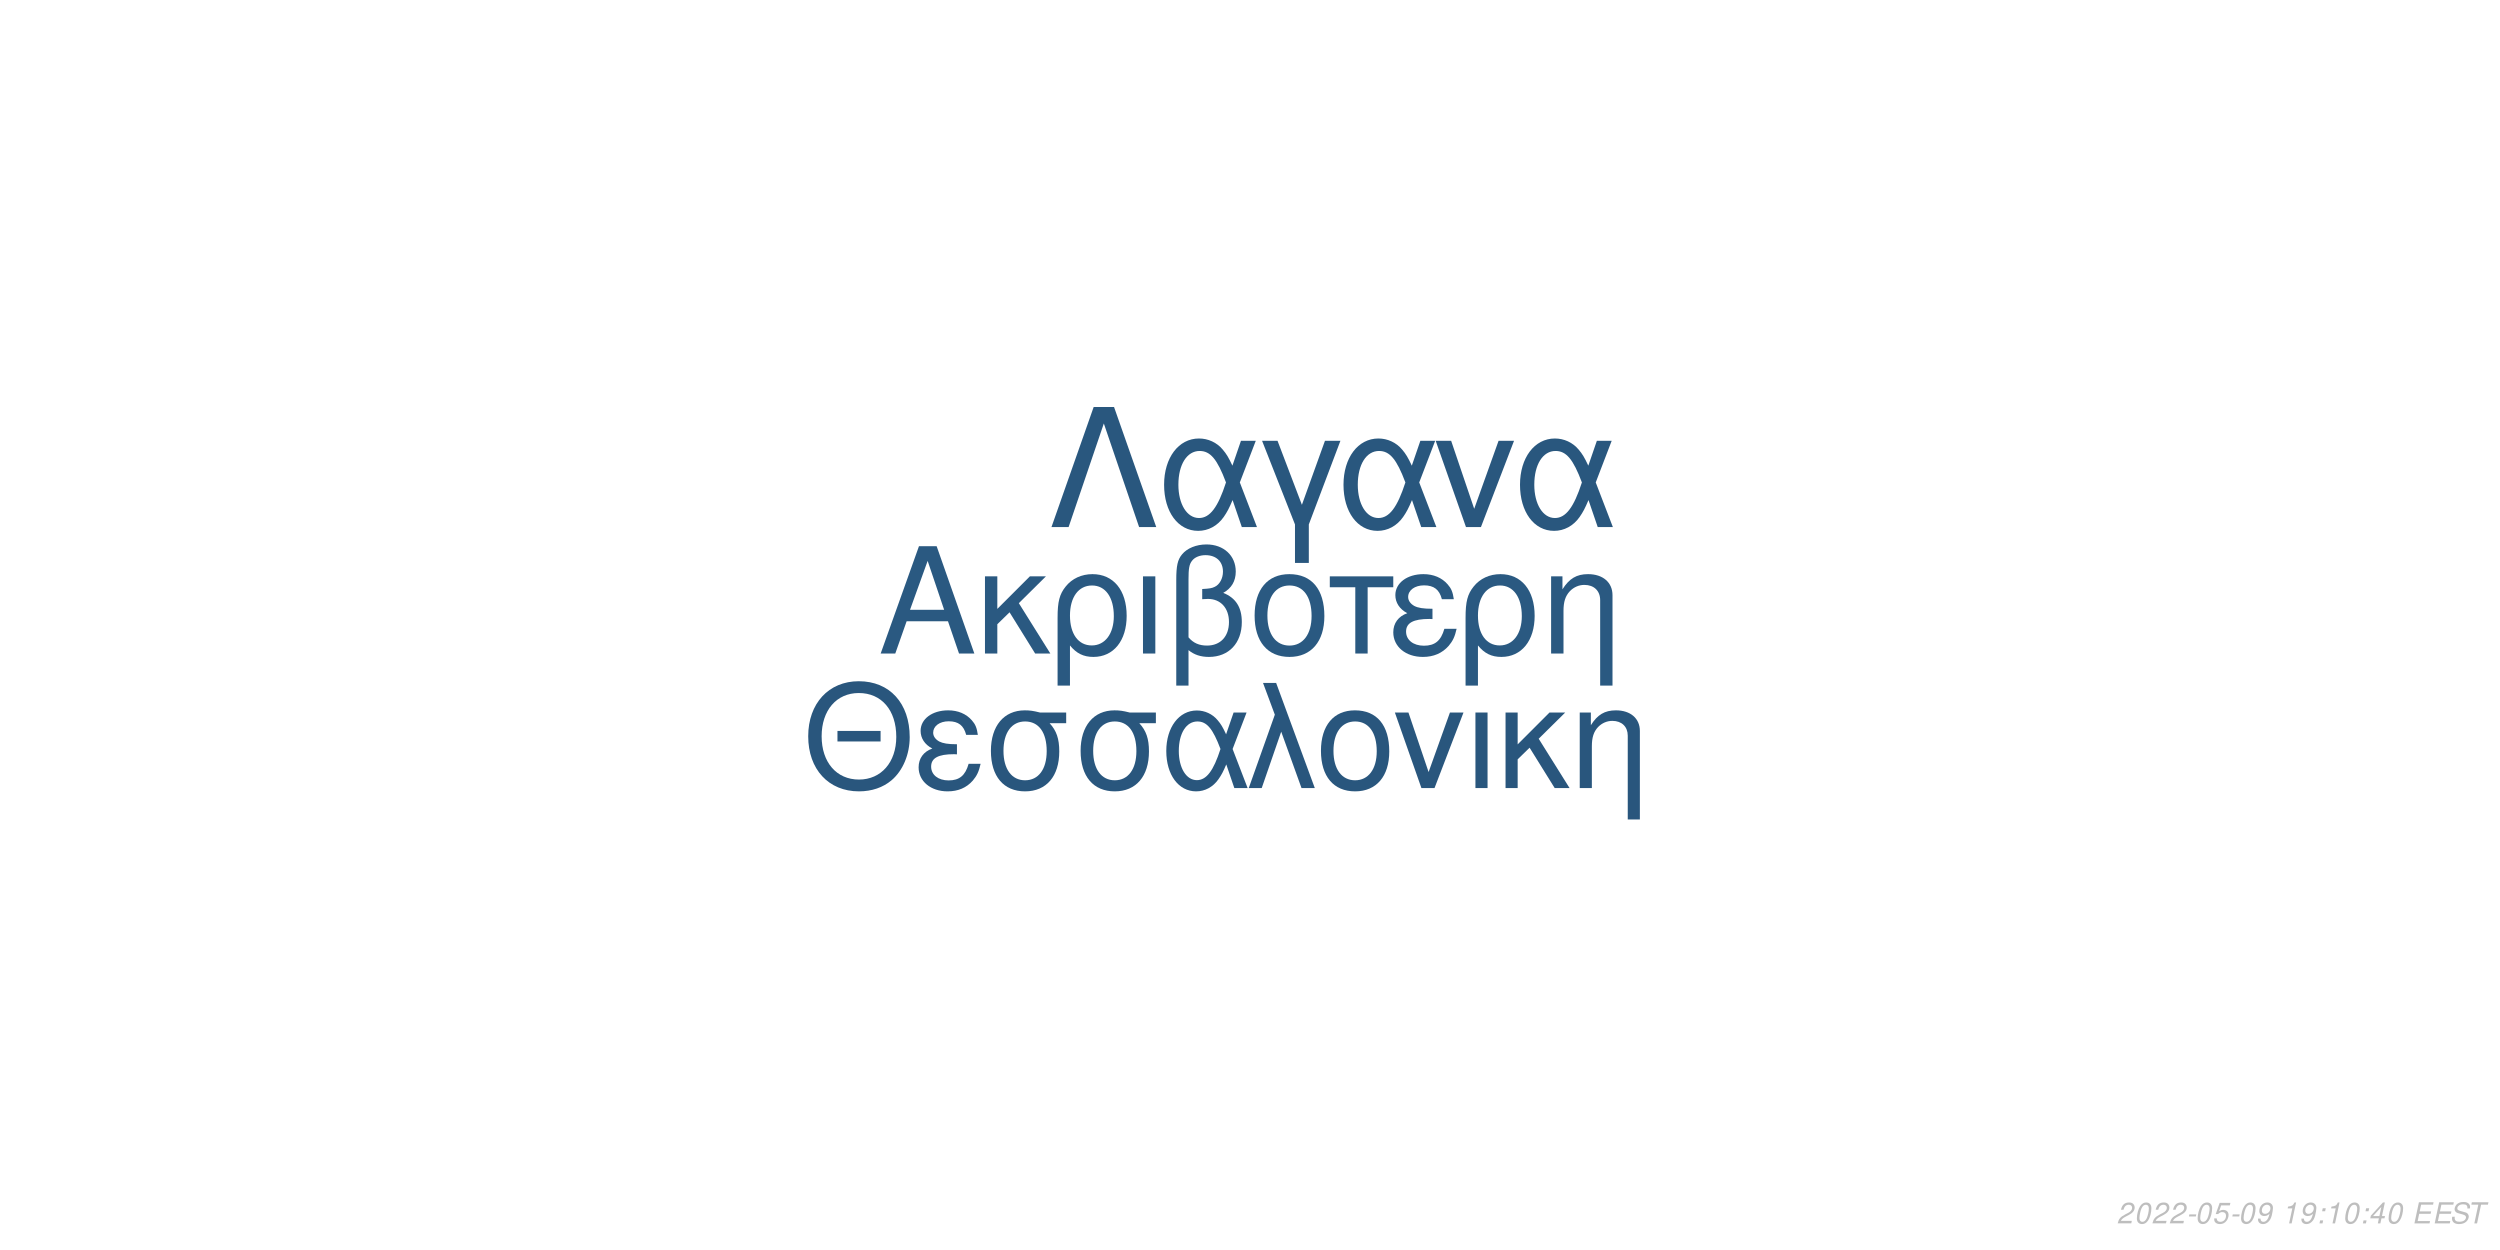
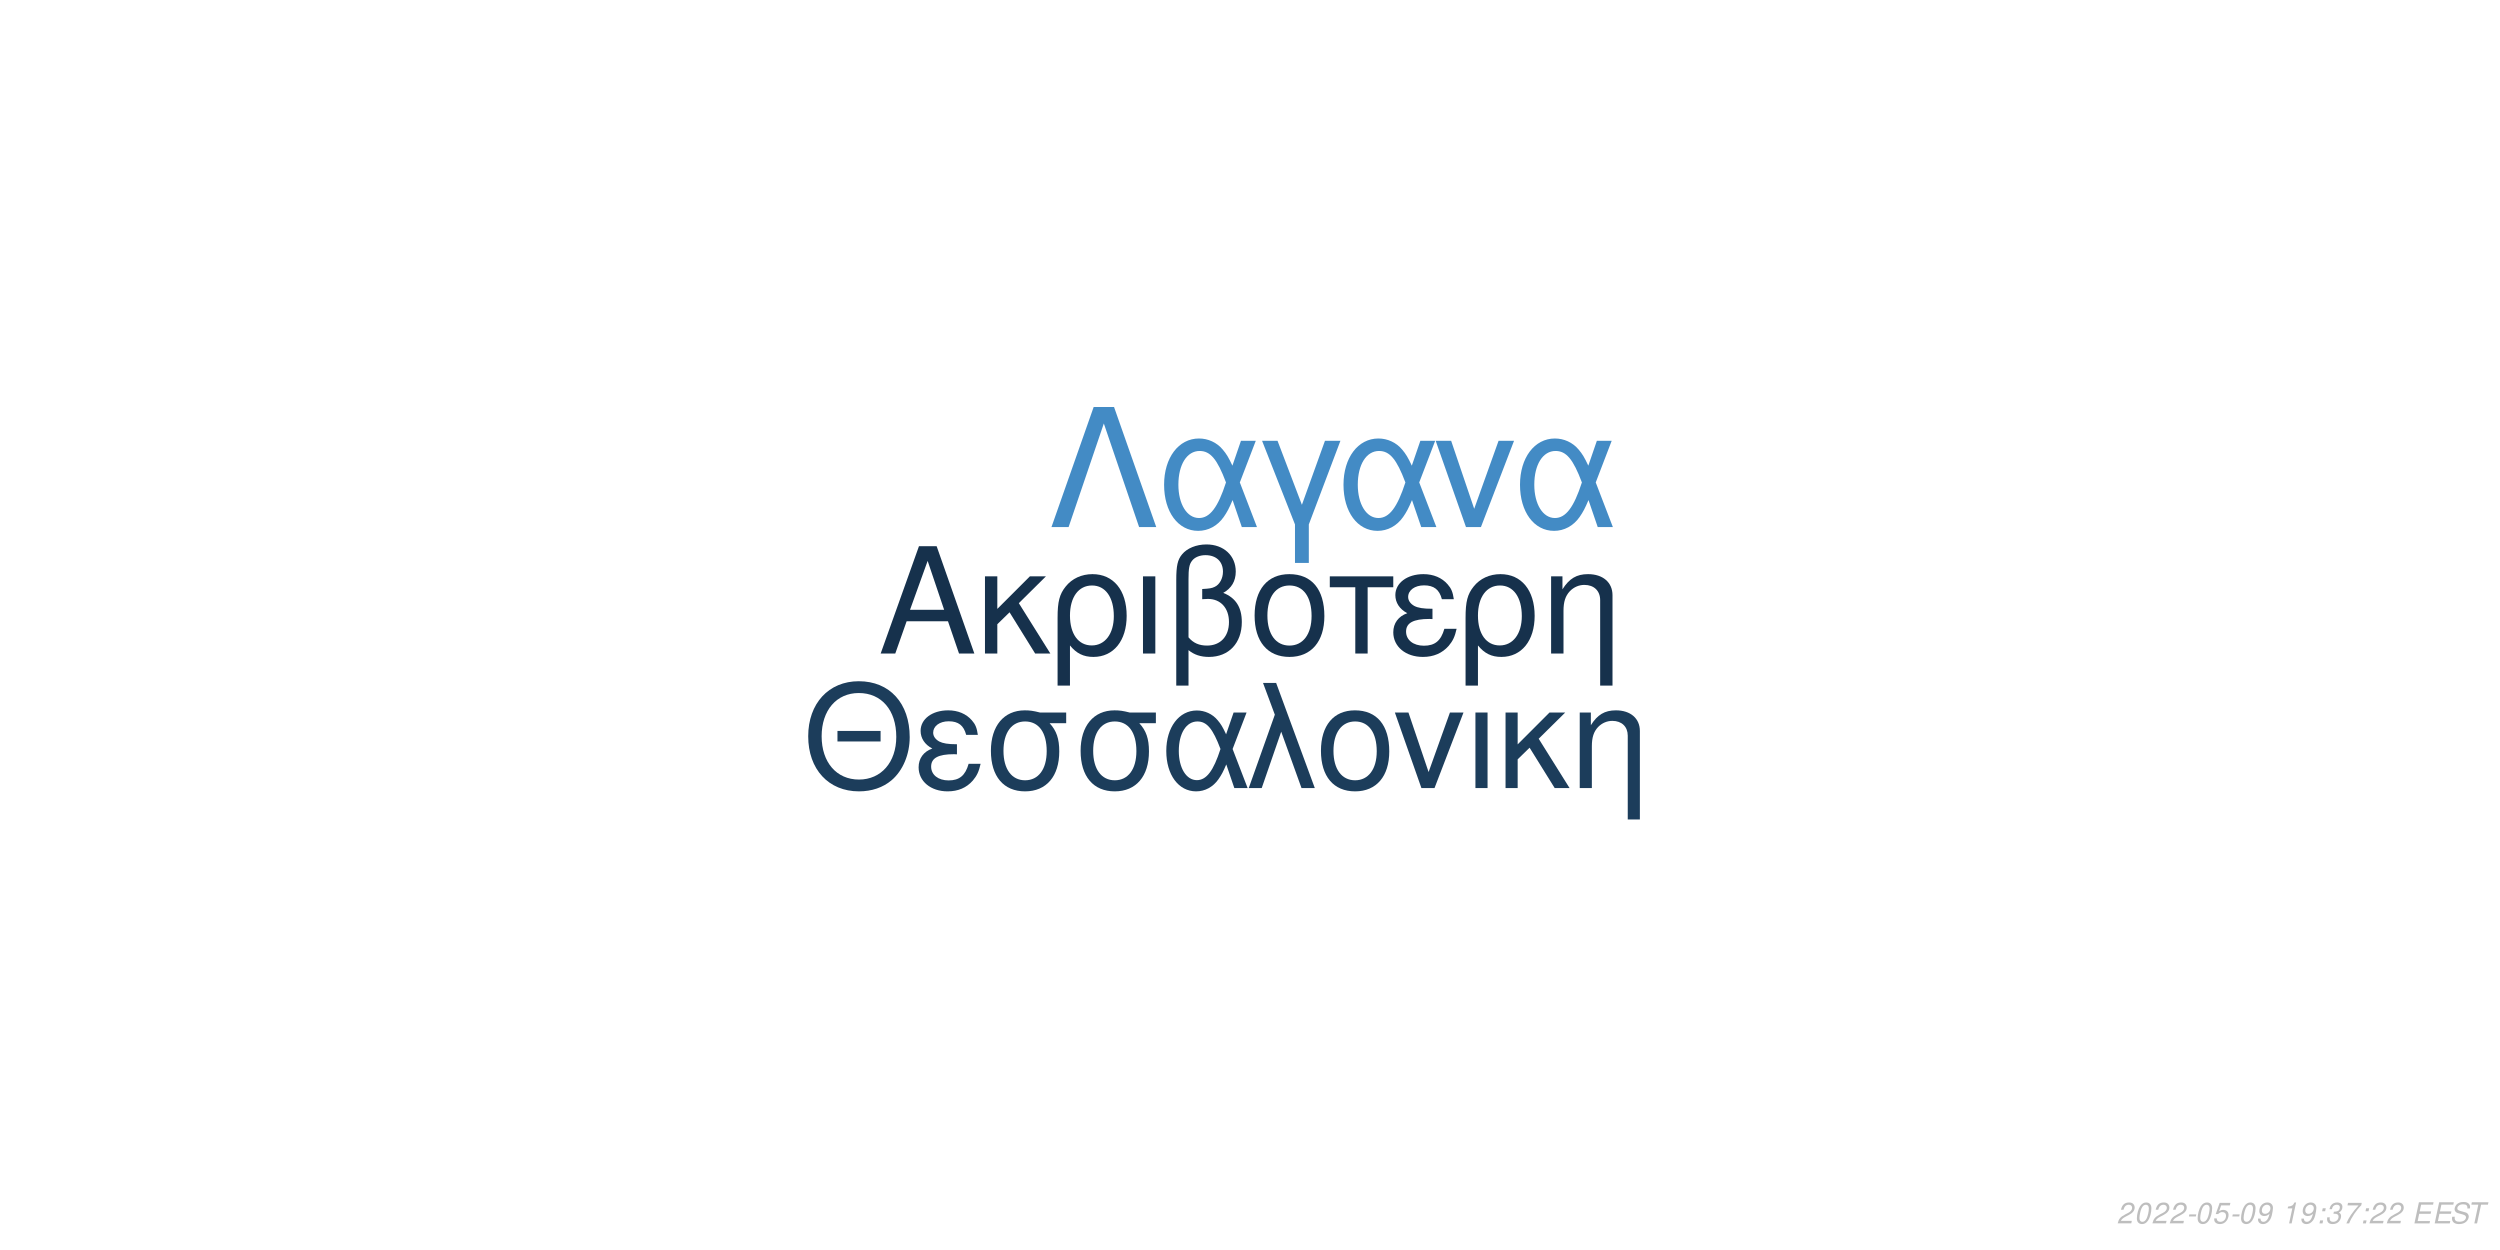
<svg xmlns="http://www.w3.org/2000/svg" xmlns:xlink="http://www.w3.org/1999/xlink" width="864pt" height="432pt" viewBox="0 0 864 432" version="1.1">
  <defs>
    <g>
      <symbol overflow="visible" id="glyph0-0">
        <path style="stroke:none;" d="" />
      </symbol>
      <symbol overflow="visible" id="glyph0-1">
        <path style="stroke:none;" d="M 24.125 -11.141 L 27.938 0 L 33.234 0 L 20.203 -37.094 L 14.094 -37.094 L 0.859 0 L 5.906 0 L 9.828 -11.141 Z M 22.797 -15.109 L 11 -15.109 L 17.094 -32.016 Z M 22.797 -15.109 " />
      </symbol>
      <symbol overflow="visible" id="glyph0-2">
        <path style="stroke:none;" d="M 7.172 -15.422 L 7.172 -26.672 L 2.906 -26.672 L 2.906 0 L 7.172 0 L 7.172 -10.125 L 11.406 -14.25 L 20.25 0 L 25.5 0 L 14.609 -17.406 L 23.969 -26.672 L 18.422 -26.672 Z M 7.172 -15.422 " />
      </symbol>
      <symbol overflow="visible" id="glyph0-3">
        <path style="stroke:none;" d="M 3 11.094 L 7.281 11.094 L 7.281 -2.797 C 9.516 -0.047 11.953 1.172 15.375 1.172 C 22.344 1.172 26.875 -4.422 26.875 -13.031 C 26.875 -21.891 22.297 -27.438 15.062 -27.438 C 11.297 -27.438 7.984 -25.906 5.797 -23.156 C 3.672 -20.516 3 -17.969 3 -12.359 Z M 14.906 -23.516 C 19.547 -23.516 22.438 -19.438 22.438 -12.922 C 22.438 -6.812 19.391 -2.797 14.812 -2.797 C 10.172 -2.797 7.281 -6.766 7.281 -13.125 C 7.281 -19.484 10.234 -23.516 14.906 -23.516 Z M 14.906 -23.516 " />
      </symbol>
      <symbol overflow="visible" id="glyph0-4">
        <path style="stroke:none;" d="M 3.516 0 L 7.781 0 L 7.781 -26.672 L 3.516 -26.672 Z M 3.516 0 " />
      </symbol>
      <symbol overflow="visible" id="glyph0-5">
        <path style="stroke:none;" d="M 4.016 11.094 L 8.25 11.094 L 8.25 -1.172 C 10.172 0.406 12.422 1.172 15.312 1.172 C 22.188 1.172 26.672 -3.609 26.672 -10.891 C 26.672 -15.984 24.578 -19.234 20.25 -20.969 C 23.109 -22.547 24.578 -25.031 24.578 -28.344 C 24.578 -33.844 20.406 -37.703 14.453 -37.703 C 10.938 -37.703 7.734 -36.391 6 -34.25 C 4.484 -32.422 4.016 -30.328 4.016 -25.391 Z M 8.25 -25.656 C 8.25 -29.359 8.5 -30.844 9.469 -32.062 C 10.375 -33.281 12.156 -34 14.094 -34 C 17.812 -34 20.156 -31.812 20.156 -28.297 C 20.156 -25.953 18.984 -23.812 17.297 -23.047 C 16.281 -22.547 15.469 -22.438 12.984 -22.297 L 12.984 -18.781 C 13.734 -18.828 14.344 -18.875 14.969 -18.875 C 19.344 -18.875 22.234 -15.719 22.234 -10.891 C 22.234 -5.906 19.281 -2.75 14.656 -2.75 C 11.953 -2.75 9.922 -3.609 8.25 -5.594 Z M 8.25 -25.656 " />
      </symbol>
      <symbol overflow="visible" id="glyph0-6">
        <path style="stroke:none;" d="M 14.094 -27.438 C 6.562 -27.438 2.094 -22.094 2.094 -13.125 C 2.094 -4.125 6.562 1.172 14.141 1.172 C 21.672 1.172 26.203 -4.172 26.203 -12.922 C 26.203 -22.188 21.828 -27.438 14.094 -27.438 Z M 14.141 -23.516 C 18.938 -23.516 21.781 -19.594 21.781 -12.984 C 21.781 -6.672 18.828 -2.75 14.141 -2.75 C 9.422 -2.75 6.516 -6.672 6.516 -13.125 C 6.516 -19.594 9.422 -23.516 14.141 -23.516 Z M 14.141 -23.516 " />
      </symbol>
      <symbol overflow="visible" id="glyph0-7">
        <path style="stroke:none;" d="M 7.891 0 L 12.156 0 L 12.156 -22.906 L 21.016 -22.906 L 21.016 -26.672 L -0.922 -26.672 L -0.922 -22.906 L 7.891 -22.906 Z M 7.891 0 " />
      </symbol>
      <symbol overflow="visible" id="glyph0-8">
        <path style="stroke:none;" d="M 14.562 -15.469 C 11.344 -15.469 9.562 -15.781 8.297 -16.438 C 6.922 -17.203 6.156 -18.328 6.156 -19.547 C 6.156 -21.891 8.453 -23.562 11.656 -23.562 C 15.062 -23.562 16.953 -22.094 17.812 -18.781 L 21.938 -18.781 C 21.578 -21.266 21.062 -22.5 19.797 -23.922 C 17.812 -26.203 14.906 -27.438 11.453 -27.438 C 5.797 -27.438 1.734 -24.375 1.734 -20.203 C 1.734 -17.609 3.156 -15.375 5.859 -13.938 C 2.797 -12.875 1.016 -10.484 1.016 -7.328 C 1.016 -2.391 5.297 1.172 11.25 1.172 C 14.969 1.172 17.906 -0.109 20.156 -2.641 C 21.578 -4.328 22.297 -5.797 22.906 -8.547 L 18.672 -8.547 C 17.5 -4.422 15.422 -2.703 11.609 -2.703 C 7.938 -2.703 5.438 -4.688 5.438 -7.578 C 5.438 -10.578 7.938 -11.953 13.484 -11.953 C 13.641 -11.953 14.094 -11.953 14.562 -11.906 Z M 14.562 -15.469 " />
      </symbol>
      <symbol overflow="visible" id="glyph0-9">
        <path style="stroke:none;" d="M 3.562 -26.672 L 3.562 0 L 7.844 0 L 7.844 -14.703 C 7.844 -17.906 8.5 -19.891 10.031 -21.531 C 11.406 -22.953 13.188 -23.719 15.062 -23.719 C 18.375 -23.719 20.516 -21.672 20.516 -18.469 L 20.516 11.094 L 24.781 11.094 L 24.781 -20.156 C 24.781 -24.578 21.469 -27.438 16.328 -27.438 C 12.359 -27.438 9.828 -25.906 7.484 -22.188 L 7.484 -26.672 Z M 3.562 -26.672 " />
      </symbol>
      <symbol overflow="visible" id="glyph1-0">
        <path style="stroke:none;" d="" />
      </symbol>
      <symbol overflow="visible" id="glyph1-1">
        <path style="stroke:none;" d="M 26.859 -19.734 L 11.953 -19.734 L 11.953 -16.094 L 26.859 -16.094 Z M 19.328 -36.922 C 8.922 -36.922 1.844 -29.25 1.844 -17.891 C 1.844 -6.484 8.875 1.141 19.391 1.141 C 23.812 1.141 27.703 -0.203 30.641 -2.688 C 34.578 -6.031 36.922 -11.656 36.922 -17.594 C 36.922 -29.297 30 -36.922 19.328 -36.922 Z M 19.328 -32.844 C 27.203 -32.844 32.281 -26.906 32.281 -17.688 C 32.281 -8.922 27.062 -2.938 19.391 -2.938 C 11.609 -2.938 6.484 -8.922 6.484 -17.891 C 6.484 -26.859 11.609 -32.844 19.328 -32.844 Z M 19.328 -32.844 " />
      </symbol>
      <symbol overflow="visible" id="glyph1-2">
        <path style="stroke:none;" d="M 14.25 -15.141 C 11.109 -15.141 9.375 -15.453 8.125 -16.094 C 6.781 -16.844 6.031 -17.938 6.031 -19.141 C 6.031 -21.422 8.266 -23.078 11.406 -23.078 C 14.75 -23.078 16.594 -21.625 17.438 -18.391 L 21.469 -18.391 C 21.125 -20.828 20.625 -22.031 19.391 -23.422 C 17.438 -25.656 14.594 -26.859 11.219 -26.859 C 5.688 -26.859 1.688 -23.875 1.688 -19.781 C 1.688 -17.234 3.094 -15.047 5.734 -13.656 C 2.734 -12.609 1 -10.266 1 -7.172 C 1 -2.344 5.188 1.141 11.016 1.141 C 14.656 1.141 17.547 -0.094 19.734 -2.594 C 21.125 -4.234 21.828 -5.688 22.422 -8.375 L 18.281 -8.375 C 17.141 -4.328 15.094 -2.641 11.359 -2.641 C 7.766 -2.641 5.328 -4.578 5.328 -7.422 C 5.328 -10.359 7.766 -11.703 13.203 -11.703 C 13.359 -11.703 13.797 -11.703 14.25 -11.656 Z M 14.25 -15.141 " />
      </symbol>
      <symbol overflow="visible" id="glyph1-3">
        <path style="stroke:none;" d="M 29 -26.109 L 19.938 -26.109 C 17.594 -26.703 16.438 -26.859 14.703 -26.859 C 7.469 -26.859 2.984 -21.469 2.984 -12.859 C 2.984 -4.031 7.375 1.141 14.797 1.141 C 22.172 1.141 26.609 -4.078 26.609 -12.656 C 26.609 -17.047 25.656 -19.828 23.266 -22.422 L 29 -22.422 Z M 14.797 -23.016 C 19.531 -23.016 22.266 -19.234 22.266 -12.75 C 22.266 -6.531 19.438 -2.688 14.797 -2.688 C 10.172 -2.688 7.328 -6.531 7.328 -12.859 C 7.328 -19.188 10.172 -23.016 14.797 -23.016 Z M 14.797 -23.016 " />
      </symbol>
      <symbol overflow="visible" id="glyph1-4">
        <path style="stroke:none;" d="M 29.344 -26.109 L 24.859 -26.109 L 22.266 -18.578 C 21.125 -21.031 20.484 -22.125 19.328 -23.469 C 17.547 -25.609 14.906 -26.812 12.156 -26.812 C 5.984 -26.812 1.594 -20.984 1.594 -12.812 C 1.594 -4.578 5.828 1.141 11.906 1.141 C 14.953 1.141 17.734 -0.344 19.625 -3.047 C 20.672 -4.531 21.281 -5.688 22.328 -8.172 L 25.109 0 L 29.703 0 L 24.516 -13.5 Z M 20.328 -13.5 C 17.891 -5.922 15.453 -2.734 12.156 -2.734 C 8.516 -2.734 5.922 -6.922 5.922 -12.812 C 5.922 -18.938 8.516 -23.016 12.359 -23.016 C 15.594 -23.016 17.688 -20.531 20.328 -13.5 Z M 20.328 -13.5 " />
      </symbol>
      <symbol overflow="visible" id="glyph1-5">
        <path style="stroke:none;" d="M 1.094 0 L 5.578 0 L 12.312 -19.484 L 19.328 0 L 23.922 0 L 10.562 -36.328 L 6.031 -36.328 L 10.109 -25.359 Z M 1.094 0 " />
      </symbol>
      <symbol overflow="visible" id="glyph1-6">
        <path style="stroke:none;" d="M 13.797 -26.859 C 6.422 -26.859 2.047 -21.625 2.047 -12.859 C 2.047 -4.031 6.422 1.141 13.859 1.141 C 21.234 1.141 25.656 -4.078 25.656 -12.656 C 25.656 -21.719 21.375 -26.859 13.797 -26.859 Z M 13.859 -23.016 C 18.531 -23.016 21.328 -19.188 21.328 -12.703 C 21.328 -6.531 18.438 -2.688 13.859 -2.688 C 9.219 -2.688 6.375 -6.531 6.375 -12.859 C 6.375 -19.188 9.219 -23.016 13.859 -23.016 Z M 13.859 -23.016 " />
      </symbol>
      <symbol overflow="visible" id="glyph1-7">
        <path style="stroke:none;" d="M 14.297 0 L 24.312 -26.109 L 19.625 -26.109 L 12.25 -5.531 L 5.281 -26.109 L 0.594 -26.109 L 9.766 0 Z M 14.297 0 " />
      </symbol>
      <symbol overflow="visible" id="glyph1-8">
        <path style="stroke:none;" d="M 3.438 0 L 7.625 0 L 7.625 -26.109 L 3.438 -26.109 Z M 3.438 0 " />
      </symbol>
      <symbol overflow="visible" id="glyph1-9">
        <path style="stroke:none;" d="M 7.031 -15.094 L 7.031 -26.109 L 2.844 -26.109 L 2.844 0 L 7.031 0 L 7.031 -9.922 L 11.156 -13.953 L 19.828 0 L 24.969 0 L 14.297 -17.047 L 23.469 -26.109 L 18.031 -26.109 Z M 7.031 -15.094 " />
      </symbol>
      <symbol overflow="visible" id="glyph1-10">
        <path style="stroke:none;" d="M 3.484 -26.109 L 3.484 0 L 7.672 0 L 7.672 -14.406 C 7.672 -17.547 8.328 -19.484 9.812 -21.078 C 11.156 -22.469 12.906 -23.219 14.75 -23.219 C 17.984 -23.219 20.078 -21.234 20.078 -18.094 L 20.078 10.859 L 24.266 10.859 L 24.266 -19.734 C 24.266 -24.062 21.031 -26.859 16 -26.859 C 12.109 -26.859 9.609 -25.359 7.328 -21.719 L 7.328 -26.109 Z M 3.484 -26.109 " />
      </symbol>
      <symbol overflow="visible" id="glyph2-0">
        <path style="stroke:none;" d="" />
      </symbol>
      <symbol overflow="visible" id="glyph2-1">
        <path style="stroke:none;" d="M 22.531 -41.484 L 15.484 -41.484 L 0.906 0 L 6.828 0 L 19 -35.797 L 31.188 0 L 37.109 0 Z M 22.531 -41.484 " />
      </symbol>
      <symbol overflow="visible" id="glyph2-2">
        <path style="stroke:none;" d="M 33.516 -29.812 L 28.391 -29.812 L 25.438 -21.219 C 24.125 -24.016 23.391 -25.266 22.078 -26.797 C 20.031 -29.25 17.016 -30.609 13.891 -30.609 C 6.828 -30.609 1.828 -23.953 1.828 -14.625 C 1.828 -5.234 6.656 1.312 13.594 1.312 C 17.078 1.312 20.266 -0.391 22.422 -3.469 C 23.609 -5.172 24.297 -6.484 25.5 -9.328 L 28.688 0 L 33.922 0 L 28 -15.422 Z M 23.219 -15.422 C 20.422 -6.766 17.641 -3.125 13.891 -3.125 C 9.734 -3.125 6.766 -7.906 6.766 -14.625 C 6.766 -21.625 9.734 -26.297 14.109 -26.297 C 17.812 -26.297 20.203 -23.453 23.219 -15.422 Z M 23.219 -15.422 " />
      </symbol>
      <symbol overflow="visible" id="glyph2-3">
        <path style="stroke:none;" d="M 12.062 12.406 L 16.844 12.406 L 16.844 -0.906 L 27.766 -29.812 L 22.422 -29.812 L 14.453 -7.688 L 6.031 -29.812 L 0.688 -29.812 L 12.062 -0.906 Z M 12.062 12.406 " />
      </symbol>
      <symbol overflow="visible" id="glyph2-4">
        <path style="stroke:none;" d="M 16.328 0 L 27.766 -29.812 L 22.422 -29.812 L 14 -6.312 L 6.031 -29.812 L 0.688 -29.812 L 11.156 0 Z M 16.328 0 " />
      </symbol>
      <symbol overflow="visible" id="glyph3-0">
        <path style="stroke:none;" d="" />
      </symbol>
      <symbol overflow="visible" id="glyph3-1">
        <path style="stroke:none;" d="M 5.234 -0.875 L 1.469 -0.875 C 1.641 -1.375 2.203 -1.891 3.109 -2.344 L 4.234 -2.938 C 5.562 -3.625 6.219 -4.469 6.219 -5.484 C 6.219 -5.938 6.062 -6.359 5.797 -6.656 C 5.469 -7.047 4.984 -7.234 4.312 -7.234 C 2.766 -7.234 1.891 -6.453 1.484 -4.734 L 2.375 -4.734 C 2.484 -5.188 2.609 -5.484 2.797 -5.75 C 3.094 -6.203 3.609 -6.453 4.188 -6.453 C 4.891 -6.453 5.344 -6.031 5.344 -5.375 C 5.344 -4.703 4.859 -4.094 4.016 -3.656 L 2.984 -3.125 C 1.234 -2.188 0.797 -1.656 0.344 -0.016 L 5.047 -0.016 Z M 5.234 -0.875 " />
      </symbol>
      <symbol overflow="visible" id="glyph3-2">
        <path style="stroke:none;" d="M 4.203 -7.234 C 3.375 -7.234 2.688 -6.812 2.125 -5.984 C 1.484 -5.047 0.984 -3.188 0.984 -1.734 C 0.984 -1.109 1.172 -0.562 1.484 -0.266 C 1.797 0.047 2.281 0.234 2.766 0.234 C 3.625 0.234 4.281 -0.156 4.859 -1.016 C 5.516 -1.953 6 -3.797 6 -5.266 C 6 -6.5 5.328 -7.234 4.203 -7.234 Z M 4.094 -6.453 C 4.734 -6.453 5.125 -5.984 5.125 -5.156 C 5.125 -4.203 4.781 -2.625 4.406 -1.812 C 3.984 -0.938 3.516 -0.547 2.875 -0.547 C 2.25 -0.547 1.875 -1.031 1.875 -1.828 C 1.875 -2.797 2.203 -4.344 2.594 -5.203 C 2.984 -6.047 3.453 -6.453 4.094 -6.453 Z M 4.094 -6.453 " />
      </symbol>
      <symbol overflow="visible" id="glyph3-3">
        <path style="stroke:none;" d="M 3.516 -3.125 L 1.125 -3.125 L 0.969 -2.406 L 3.359 -2.406 Z M 3.516 -3.125 " />
      </symbol>
      <symbol overflow="visible" id="glyph3-4">
        <path style="stroke:none;" d="M 6.297 -7.094 L 2.594 -7.094 L 1.234 -3.234 L 2.047 -3.234 C 2.656 -3.766 2.938 -3.906 3.531 -3.906 C 4.328 -3.906 4.797 -3.453 4.797 -2.688 C 4.797 -1.438 3.969 -0.547 2.828 -0.547 C 2.031 -0.547 1.609 -0.938 1.578 -1.734 L 0.703 -1.734 L 0.703 -1.516 C 0.703 -0.938 0.844 -0.547 1.188 -0.266 C 1.562 0.062 2.078 0.234 2.703 0.234 C 3.656 0.234 4.391 -0.156 4.984 -0.922 C 5.422 -1.5 5.672 -2.234 5.672 -2.953 C 5.672 -4 4.938 -4.672 3.812 -4.672 C 3.328 -4.672 2.906 -4.547 2.406 -4.234 L 3.109 -6.219 L 6.109 -6.219 Z M 6.297 -7.094 " />
      </symbol>
      <symbol overflow="visible" id="glyph3-5">
        <path style="stroke:none;" d="M 0.844 -1.656 C 0.844 -1.547 0.844 -1.438 0.844 -1.375 C 0.844 -0.406 1.531 0.234 2.578 0.234 C 3.203 0.234 3.766 0.016 4.297 -0.438 C 4.938 -1 5.312 -1.656 5.594 -2.719 C 5.844 -3.672 6.016 -4.766 6.016 -5.375 C 6.016 -5.844 5.844 -6.328 5.547 -6.656 C 5.203 -7.031 4.703 -7.234 4.062 -7.234 C 2.516 -7.234 1.297 -5.938 1.297 -4.266 C 1.297 -3.203 1.984 -2.547 3.047 -2.547 C 3.484 -2.547 3.953 -2.672 4.281 -2.891 C 4.406 -2.984 4.547 -3.078 4.828 -3.344 C 4.438 -1.484 3.703 -0.547 2.703 -0.547 C 2.109 -0.547 1.719 -0.938 1.719 -1.547 L 1.719 -1.656 Z M 3.953 -6.453 C 4.625 -6.453 5.141 -5.953 5.141 -5.281 C 5.141 -4.188 4.312 -3.312 3.297 -3.312 C 2.594 -3.312 2.172 -3.734 2.172 -4.453 C 2.172 -5.562 2.984 -6.453 3.953 -6.453 Z M 3.953 -6.453 " />
      </symbol>
      <symbol overflow="visible" id="glyph3-6">
        <path style="stroke:none;" d="" />
      </symbol>
      <symbol overflow="visible" id="glyph3-7">
        <path style="stroke:none;" d="M 3.703 -5.188 L 2.594 0 L 3.469 0 L 5.016 -7.234 L 4.438 -7.234 C 3.906 -6.156 3.688 -6.016 2.234 -5.812 L 2.109 -5.188 Z M 3.703 -5.188 " />
      </symbol>
      <symbol overflow="visible" id="glyph3-8">
        <path style="stroke:none;" d="M 2.359 -1.031 L 1.312 -1.031 L 1.094 0 L 2.141 0 Z M 3.266 -5.234 L 2.219 -5.234 L 2 -4.203 L 3.047 -4.203 Z M 3.266 -5.234 " />
      </symbol>
      <symbol overflow="visible" id="glyph3-9">
-         <path style="stroke:none;" d="M 3.625 -1.75 L 3.266 0 L 4.141 0 L 4.516 -1.75 L 5.562 -1.75 L 5.734 -2.531 L 4.688 -2.531 L 5.688 -7.234 L 5.016 -7.234 L 0.844 -2.672 L 0.641 -1.75 Z M 3.797 -2.531 L 1.594 -2.531 L 4.469 -5.703 Z M 3.797 -2.531 " />
+         <path style="stroke:none;" d="M 2.922 -3.312 C 3.125 -3.344 3.234 -3.344 3.375 -3.344 C 4.203 -3.344 4.688 -3 4.688 -2.406 C 4.688 -1.312 3.906 -0.547 2.781 -0.547 C 2.047 -0.547 1.594 -0.938 1.594 -1.562 C 1.594 -1.719 1.609 -1.844 1.656 -2.094 L 0.766 -2.094 C 0.734 -1.797 0.719 -1.641 0.719 -1.469 C 0.719 -0.375 1.406 0.234 2.641 0.234 C 3.547 0.234 4.297 -0.078 4.812 -0.656 C 5.266 -1.156 5.562 -1.875 5.562 -2.547 C 5.562 -3.125 5.344 -3.453 4.797 -3.734 C 5.641 -4.234 6.016 -4.844 6.016 -5.734 C 6.016 -6.656 5.312 -7.234 4.203 -7.234 C 3.375 -7.234 2.672 -6.938 2.188 -6.375 C 1.891 -6.031 1.703 -5.641 1.516 -4.906 L 2.391 -4.906 C 2.5 -5.359 2.594 -5.594 2.734 -5.812 C 3.047 -6.234 3.516 -6.453 4.078 -6.453 C 4.734 -6.453 5.141 -6.125 5.141 -5.578 C 5.141 -5.188 5.016 -4.797 4.797 -4.547 C 4.516 -4.234 4 -4.062 3.266 -4.062 L 3.078 -4.062 Z M 2.922 -3.312 " />
      </symbol>
      <symbol overflow="visible" id="glyph3-10">
+         <path style="stroke:none;" d="M 6.703 -7.094 L 1.953 -7.094 L 1.766 -6.219 L 5.594 -6.219 C 3.344 -3.688 2.266 -2.109 1.375 0 L 2.344 0 C 3.031 -1.906 4.828 -4.594 6.547 -6.281 Z M 6.703 -7.094 " />
+       </symbol>
+       <symbol overflow="visible" id="glyph3-11">
        <path style="stroke:none;" d="M 2.547 -3.312 L 6.5 -3.312 L 6.688 -4.141 L 2.719 -4.141 L 3.219 -6.469 L 7.344 -6.469 L 7.516 -7.297 L 2.453 -7.297 L 0.906 0 L 6.125 0 L 6.297 -0.812 L 2.016 -0.812 Z M 2.547 -3.312 " />
      </symbol>
-       <symbol overflow="visible" id="glyph3-11">
+       <symbol overflow="visible" id="glyph3-12">
        <path style="stroke:none;" d="M 7.062 -5.156 C 7.125 -5.438 7.141 -5.562 7.141 -5.703 C 7.141 -6.156 6.938 -6.594 6.594 -6.891 C 6.188 -7.25 5.656 -7.406 4.875 -7.406 C 3.844 -7.406 3.047 -7.125 2.5 -6.562 C 2.094 -6.141 1.781 -5.438 1.781 -4.922 C 1.781 -4.297 2.219 -3.766 2.891 -3.562 L 4.594 -3.094 C 5.406 -2.859 5.734 -2.578 5.734 -2.094 C 5.734 -1.781 5.547 -1.406 5.266 -1.141 C 4.844 -0.766 4.266 -0.578 3.453 -0.578 C 2.328 -0.578 1.812 -0.984 1.812 -1.906 C 1.812 -2.047 1.812 -2.125 1.844 -2.312 L 0.984 -2.312 C 0.906 -2.062 0.891 -1.906 0.891 -1.688 C 0.891 -0.484 1.797 0.234 3.297 0.234 C 4.359 0.234 5.234 -0.062 5.812 -0.609 C 6.344 -1.078 6.688 -1.797 6.688 -2.375 C 6.688 -2.641 6.609 -2.906 6.453 -3.156 C 6.234 -3.5 5.938 -3.703 5.469 -3.828 L 3.75 -4.312 C 2.984 -4.547 2.734 -4.734 2.734 -5.188 C 2.734 -5.547 2.875 -5.844 3.188 -6.109 C 3.547 -6.438 4.031 -6.594 4.703 -6.594 C 5.266 -6.594 5.688 -6.484 5.906 -6.297 C 6.094 -6.125 6.219 -5.797 6.219 -5.516 C 6.219 -5.422 6.203 -5.344 6.188 -5.156 Z M 7.062 -5.156 " />
      </symbol>
-       <symbol overflow="visible" id="glyph3-12">
+       <symbol overflow="visible" id="glyph3-13">
        <path style="stroke:none;" d="M 4.938 -6.469 L 7.312 -6.469 L 7.484 -7.297 L 1.75 -7.297 L 1.578 -6.469 L 3.984 -6.469 L 2.609 0 L 3.547 0 Z M 4.938 -6.469 " />
      </symbol>
    </g>
  </defs>
  <g id="surface1">
    <rect x="0" y="0" width="864" height="432" style="fill:rgb(100%,100%,100%);fill-opacity:1;stroke:none;" />
-     <g style="fill:rgb(16.471%,34.902%,50.588%);fill-opacity:1;">
+     <g style="fill:rgb(8.627%,19.216%,29.804%);fill-opacity:1;">
      <use xlink:href="#glyph0-1" x="303.5" y="225.861" />
      <use xlink:href="#glyph0-2" x="337.5" y="225.861" />
      <use xlink:href="#glyph0-3" x="362.5" y="225.861" />
      <use xlink:href="#glyph0-4" x="391.5" y="225.861" />
      <use xlink:href="#glyph0-5" x="402.5" y="225.861" />
      <use xlink:href="#glyph0-6" x="431.5" y="225.861" />
      <use xlink:href="#glyph0-7" x="460.5" y="225.861" />
      <use xlink:href="#glyph0-8" x="480.5" y="225.861" />
      <use xlink:href="#glyph0-3" x="503.5" y="225.861" />
      <use xlink:href="#glyph0-9" x="532.5" y="225.861" />
    </g>
-     <g style="fill:rgb(16.078%,33.725%,49.02%);fill-opacity:1;">
+     <g style="fill:rgb(10.98%,23.922%,35.686%);fill-opacity:1;">
      <use xlink:href="#glyph1-1" x="277.473" y="272.354" />
      <use xlink:href="#glyph1-2" x="316.473" y="272.354" />
      <use xlink:href="#glyph1-3" x="339.473" y="272.354" />
      <use xlink:href="#glyph1-3" x="370.473" y="272.354" />
      <use xlink:href="#glyph1-4" x="401.473" y="272.354" />
      <use xlink:href="#glyph1-5" x="430.473" y="272.354" />
      <use xlink:href="#glyph1-6" x="454.473" y="272.354" />
      <use xlink:href="#glyph1-7" x="481.473" y="272.354" />
      <use xlink:href="#glyph1-8" x="506.473" y="272.354" />
      <use xlink:href="#glyph1-9" x="517.473" y="272.354" />
      <use xlink:href="#glyph1-10" x="542.473" y="272.354" />
    </g>
-     <g style="fill:rgb(16.078%,34.118%,49.412%);fill-opacity:1;">
+     <g style="fill:rgb(26.275%,54.51%,77.255%);fill-opacity:1;">
      <use xlink:href="#glyph2-1" x="362.484" y="182.152" />
      <use xlink:href="#glyph2-2" x="400.484" y="182.152" />
      <use xlink:href="#glyph2-3" x="435.484" y="182.152" />
      <use xlink:href="#glyph2-2" x="462.484" y="182.152" />
      <use xlink:href="#glyph2-4" x="495.484" y="182.152" />
      <use xlink:href="#glyph2-2" x="523.484" y="182.152" />
    </g>
    <g style="fill:rgb(74.51%,74.51%,74.51%);fill-opacity:1;">
      <use xlink:href="#glyph3-1" x="731.52" y="422.81" />
      <use xlink:href="#glyph3-2" x="737.52" y="422.81" />
      <use xlink:href="#glyph3-1" x="743.52" y="422.81" />
      <use xlink:href="#glyph3-1" x="749.52" y="422.81" />
      <use xlink:href="#glyph3-3" x="755.52" y="422.81" />
      <use xlink:href="#glyph3-2" x="758.52" y="422.81" />
      <use xlink:href="#glyph3-4" x="764.52" y="422.81" />
      <use xlink:href="#glyph3-3" x="770.52" y="422.81" />
      <use xlink:href="#glyph3-2" x="773.52" y="422.81" />
      <use xlink:href="#glyph3-5" x="779.52" y="422.81" />
      <use xlink:href="#glyph3-6" x="785.52" y="422.81" />
      <use xlink:href="#glyph3-7" x="788.52" y="422.81" />
      <use xlink:href="#glyph3-5" x="794.52" y="422.81" />
      <use xlink:href="#glyph3-8" x="800.52" y="422.81" />
-       <use xlink:href="#glyph3-7" x="803.52" y="422.81" />
-       <use xlink:href="#glyph3-2" x="809.52" y="422.81" />
+       <use xlink:href="#glyph3-9" x="803.52" y="422.81" />
+       <use xlink:href="#glyph3-10" x="809.52" y="422.81" />
      <use xlink:href="#glyph3-8" x="815.52" y="422.81" />
-       <use xlink:href="#glyph3-9" x="818.52" y="422.81" />
-       <use xlink:href="#glyph3-2" x="824.52" y="422.81" />
+       <use xlink:href="#glyph3-1" x="818.52" y="422.81" />
+       <use xlink:href="#glyph3-1" x="824.52" y="422.81" />
      <use xlink:href="#glyph3-6" x="830.52" y="422.81" />
-       <use xlink:href="#glyph3-10" x="833.52" y="422.81" />
-       <use xlink:href="#glyph3-10" x="840.52" y="422.81" />
-       <use xlink:href="#glyph3-11" x="846.52" y="422.81" />
-       <use xlink:href="#glyph3-12" x="852.52" y="422.81" />
+       <use xlink:href="#glyph3-11" x="833.52" y="422.81" />
+       <use xlink:href="#glyph3-11" x="840.52" y="422.81" />
+       <use xlink:href="#glyph3-12" x="846.52" y="422.81" />
+       <use xlink:href="#glyph3-13" x="852.52" y="422.81" />
    </g>
  </g>
</svg>
